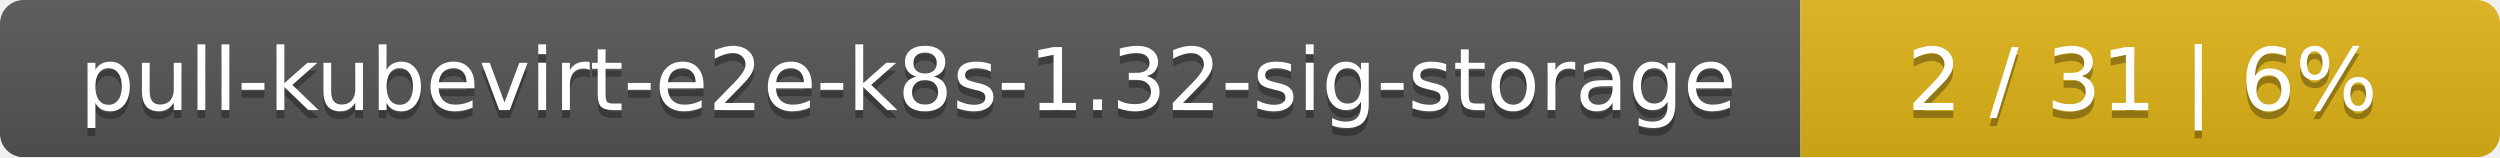
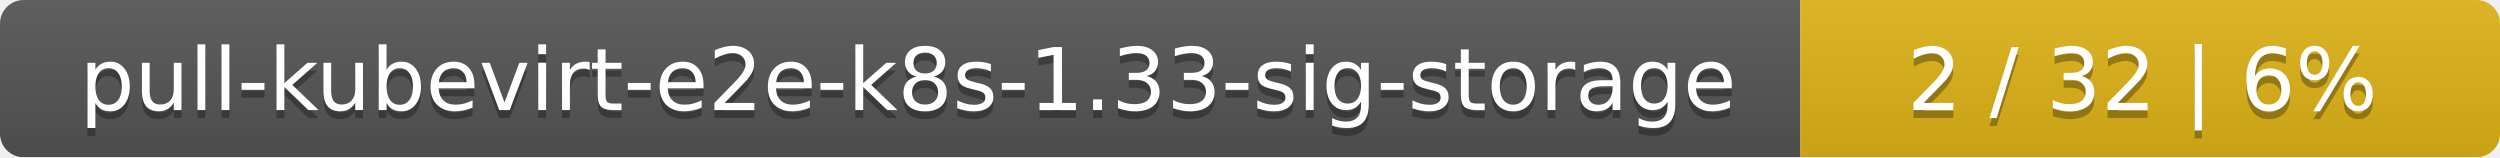
<svg xmlns="http://www.w3.org/2000/svg" width="318" height="20">
  <linearGradient id="smooth" x2="0" y2="100%">
    <stop offset="0" stop-color="#bbb" stop-opacity=".1" />
    <stop offset="1" stop-opacity=".1" />
  </linearGradient>
  <mask id="round">
    <rect width="318" height="20" rx="3" fill="#fff" />
  </mask>
  <g mask="url(#round)">
    <rect width="229" height="20" fill="#555" />
    <rect x="229" width="89" height="20" fill="#dfb317" />
    <rect width="318" height="20" fill="url(#smooth)" />
  </g>
  <g fill="#fff" text-anchor="middle" font-family="DejaVu Sans,Verdana,Geneva,sans-serif" font-size="11">
-     <text x="115.5" y="15" fill="#010101" fill-opacity=".3">pull-kubevirt-e2e-k8s-1.32-sig-storage</text>
-     <text x="115.5" y="14">pull-kubevirt-e2e-k8s-1.32-sig-storage</text>
-     <text x="272.5" y="15" fill="#010101" fill-opacity=".3">2 / 31    |    6%</text>
-     <text x="272.5" y="14">2 / 31    |    6%</text>
+     <text x="115.5" y="15" fill="#010101" fill-opacity=".3">pull-kubevirt-e2e-k8s-1.33-sig-storage</text>
+     <text x="115.5" y="14">pull-kubevirt-e2e-k8s-1.33-sig-storage</text>
+     <text x="272.5" y="15" fill="#010101" fill-opacity=".3">2 / 32    |    6%</text>
+     <text x="272.5" y="14">2 / 32    |    6%</text>
  </g>
</svg>
